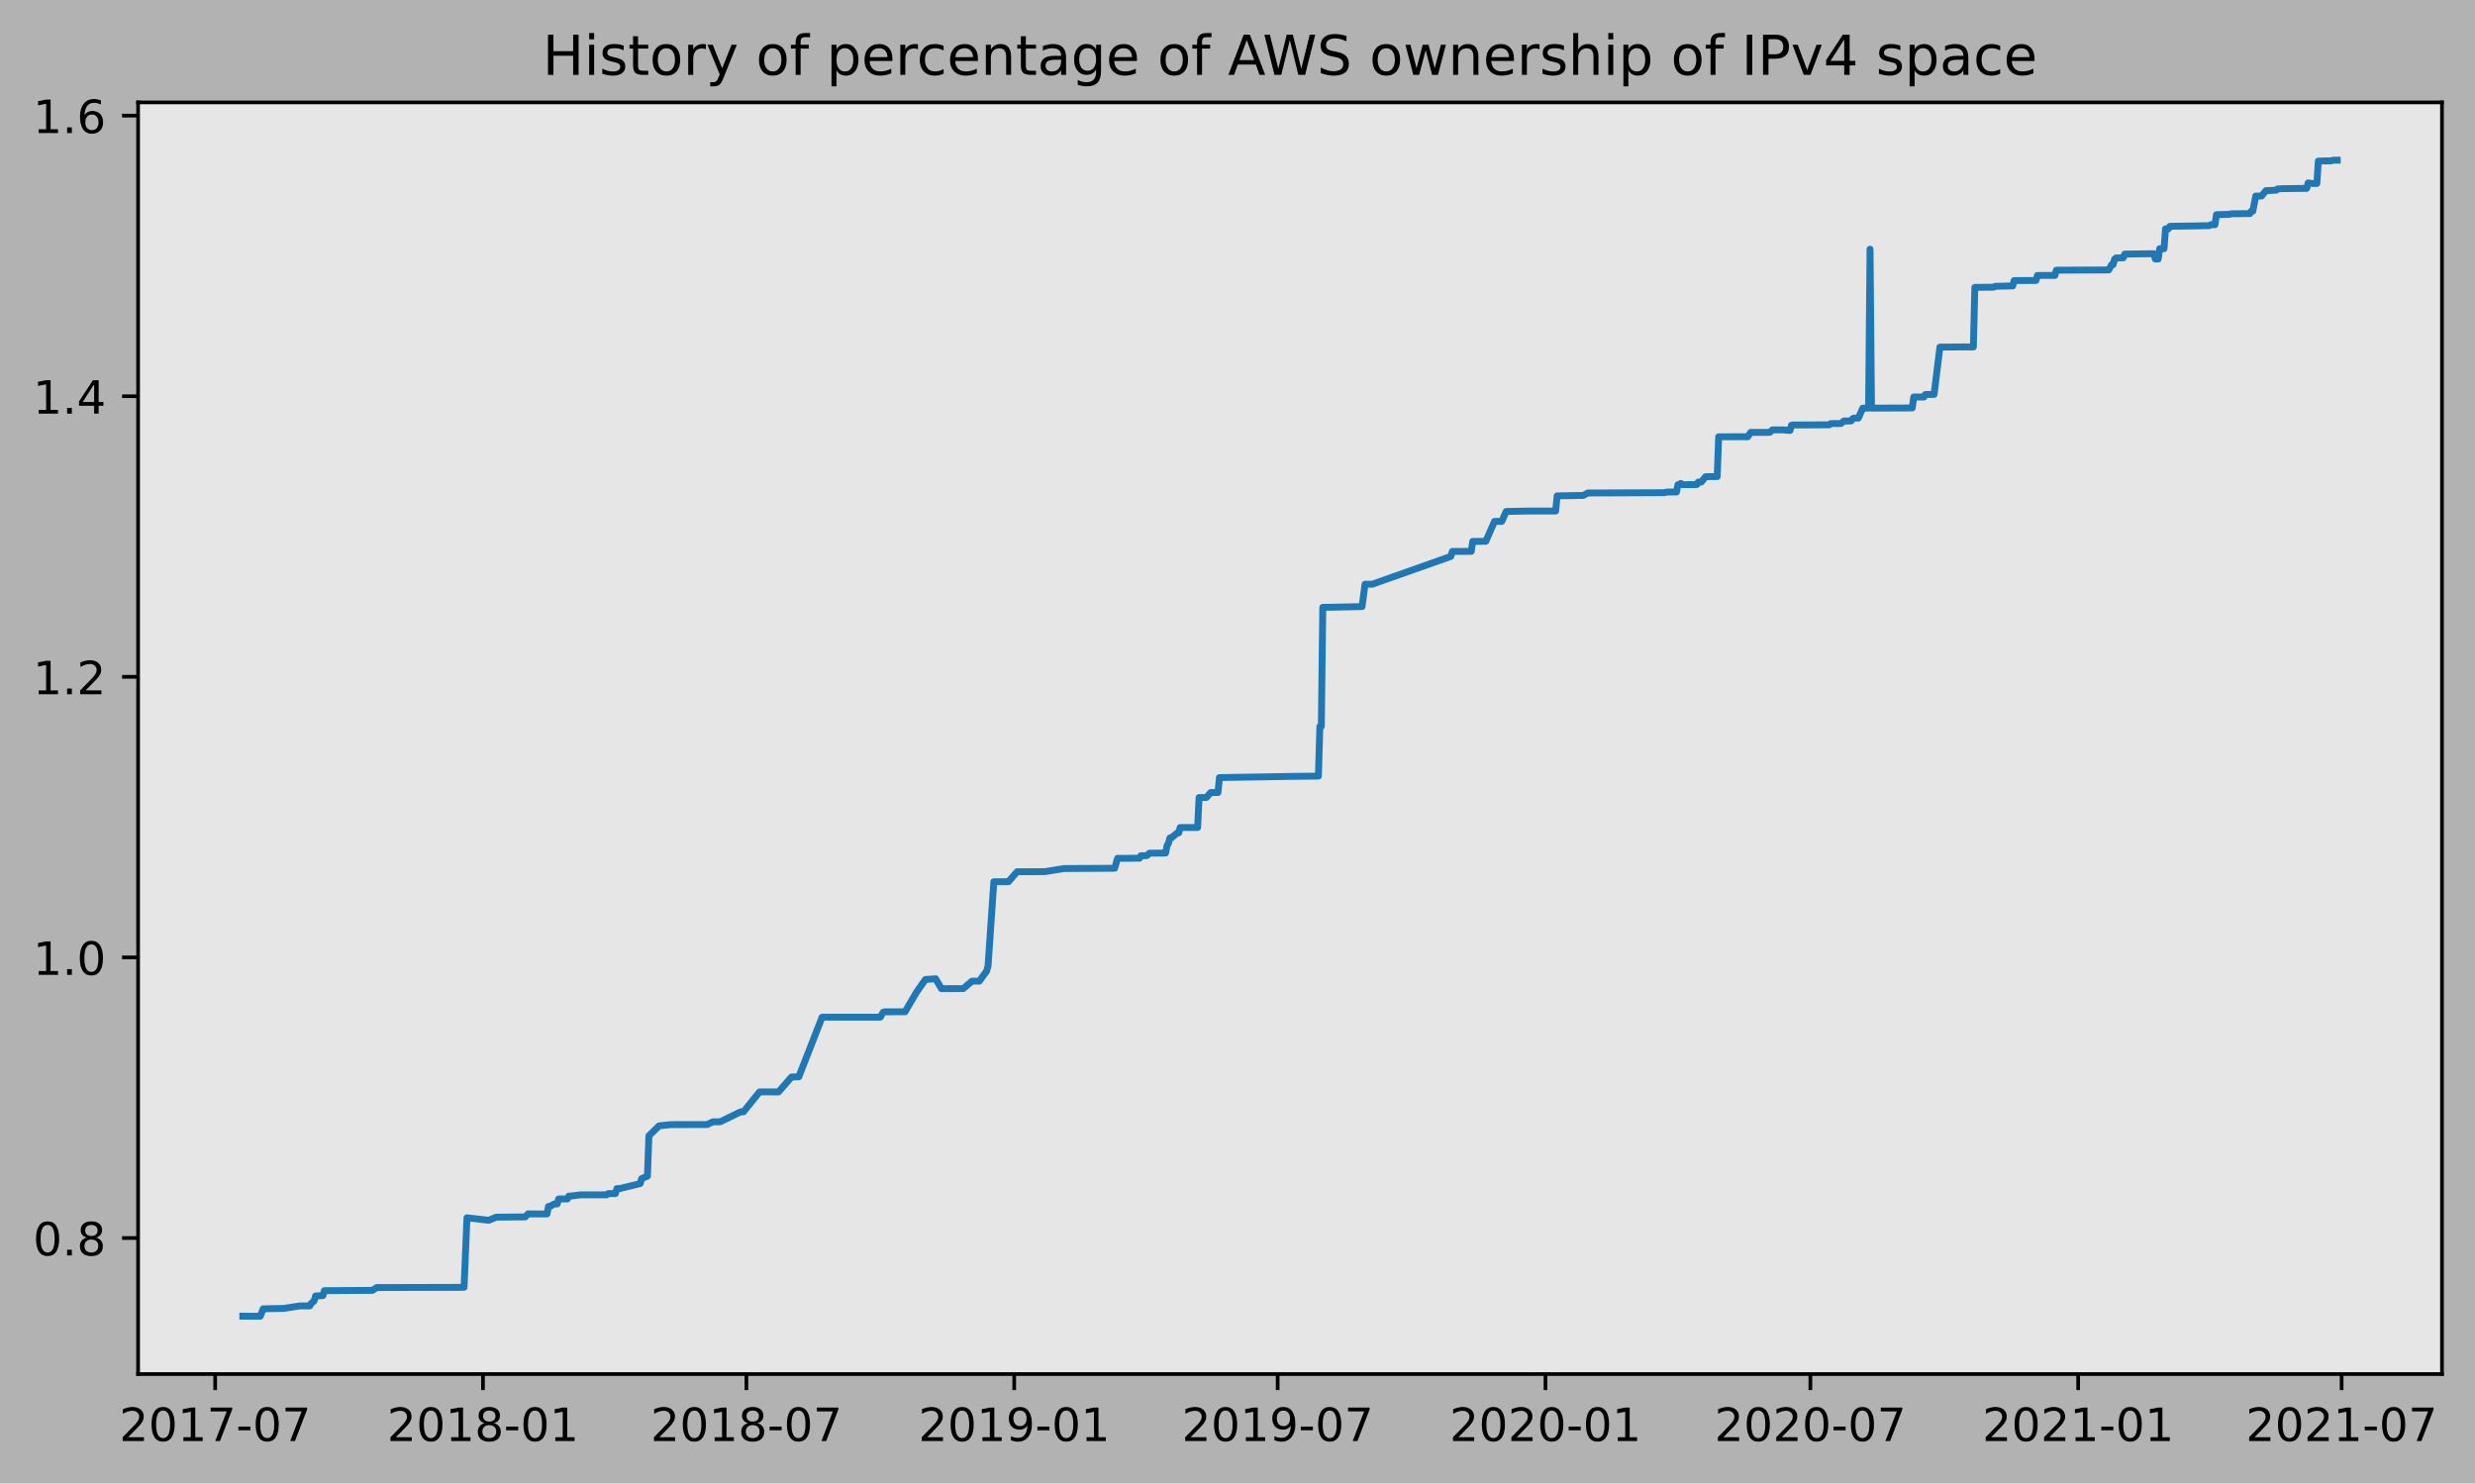
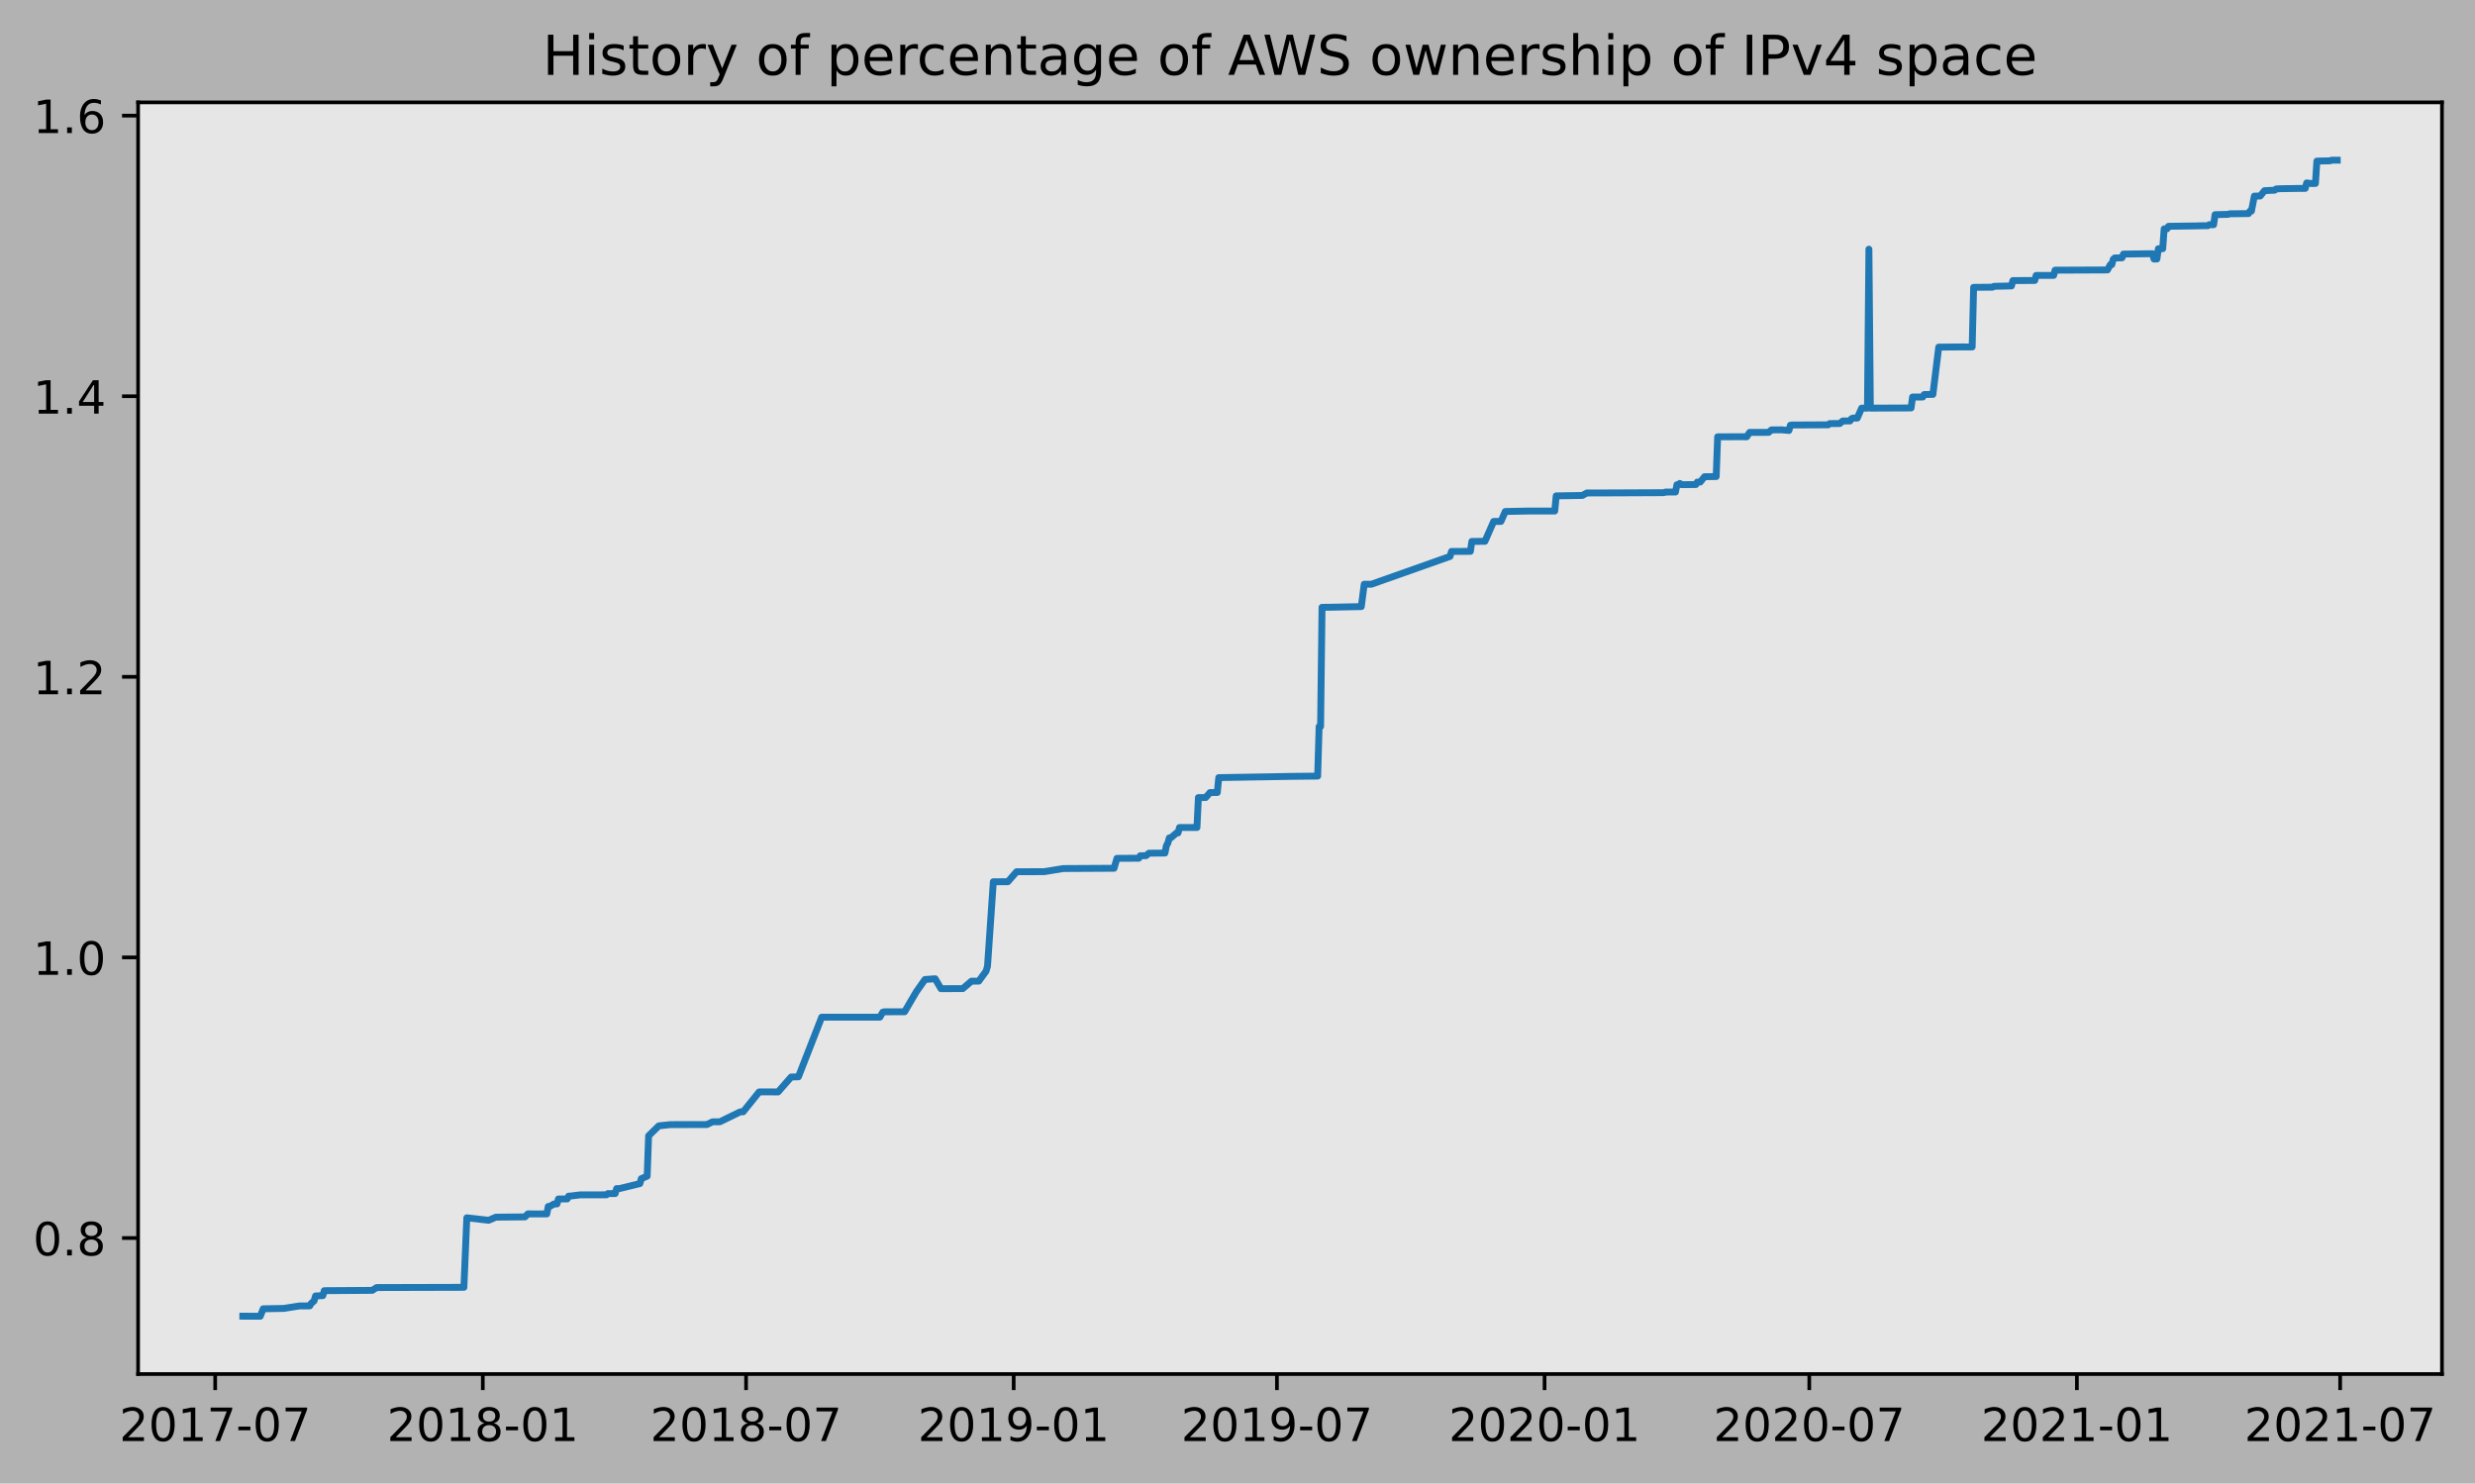
<svg xmlns="http://www.w3.org/2000/svg" xmlns:xlink="http://www.w3.org/1999/xlink" height="323.396pt" version="1.1" viewBox="0 0 539.503 323.396" width="539.503pt">
  <defs>
    <style type="text/css">
*{stroke-linecap:butt;stroke-linejoin:round;}
  </style>
  </defs>
  <g id="figure_1">
    <g id="patch_1">
      <path d="M 0 323.396  L 539.503 323.396  L 539.503 0  L 0 0  z " style="fill:#b2b2b2;" />
    </g>
    <g id="axes_1">
      <g id="patch_2">
        <path d="M 30.103 299.518  L 532.303 299.518  L 532.303 22.318  L 30.103 22.318  z " style="fill:#e6e6e6;" />
      </g>
      <g id="matplotlib.axis_1">
        <g id="xtick_1">
          <g id="line2d_1">
            <defs>
-               <path d="M 0 0  L 0 3.5  " id="ma27683b4c5" style="stroke:#000000;stroke-width:0.8;" />
-             </defs>
-             <g>
-               <use style="stroke:#000000;stroke-width:0.8;" x="46.902" xlink:href="#ma27683b4c5" y="299.518" />
+               <path d="M 0 0  L 0 3.5  " id="m4deb471608" style="stroke:#000000;stroke-width:0.8;" />
+             </defs>
+             <g>
+               <use style="stroke:#000000;stroke-width:0.8;" x="46.907" xlink:href="#m4deb471608" y="299.518" />
            </g>
          </g>
          <g id="text_1">
            <defs>
              <path d="M 19.188 8.297  L 53.609 8.297  L 53.609 0  L 7.328 0  L 7.328 8.297  Q 12.938 14.109 22.625 23.891  Q 32.328 33.688 34.812 36.531  Q 39.547 41.844 41.422 45.531  Q 43.312 49.219 43.312 52.781  Q 43.312 58.594 39.234 62.25  Q 35.156 65.922 28.609 65.922  Q 23.969 65.922 18.812 64.312  Q 13.672 62.703 7.812 59.422  L 7.812 69.391  Q 13.766 71.781 18.938 73  Q 24.125 74.219 28.422 74.219  Q 39.75 74.219 46.484 68.547  Q 53.219 62.891 53.219 53.422  Q 53.219 48.922 51.531 44.891  Q 49.859 40.875 45.406 35.406  Q 44.188 33.984 37.641 27.219  Q 31.109 20.453 19.188 8.297  z " id="DejaVuSans-50" />
              <path d="M 31.781 66.406  Q 24.172 66.406 20.328 58.906  Q 16.5 51.422 16.5 36.375  Q 16.5 21.391 20.328 13.891  Q 24.172 6.391 31.781 6.391  Q 39.453 6.391 43.281 13.891  Q 47.125 21.391 47.125 36.375  Q 47.125 51.422 43.281 58.906  Q 39.453 66.406 31.781 66.406  z M 31.781 74.219  Q 44.047 74.219 50.516 64.516  Q 56.984 54.828 56.984 36.375  Q 56.984 17.969 50.516 8.266  Q 44.047 -1.422 31.781 -1.422  Q 19.531 -1.422 13.062 8.266  Q 6.594 17.969 6.594 36.375  Q 6.594 54.828 13.062 64.516  Q 19.531 74.219 31.781 74.219  z " id="DejaVuSans-48" />
              <path d="M 12.406 8.297  L 28.516 8.297  L 28.516 63.922  L 10.984 60.406  L 10.984 69.391  L 28.422 72.906  L 38.281 72.906  L 38.281 8.297  L 54.391 8.297  L 54.391 0  L 12.406 0  z " id="DejaVuSans-49" />
              <path d="M 8.203 72.906  L 55.078 72.906  L 55.078 68.703  L 28.609 0  L 18.312 0  L 43.219 64.594  L 8.203 64.594  z " id="DejaVuSans-55" />
              <path d="M 4.891 31.391  L 31.203 31.391  L 31.203 23.391  L 4.891 23.391  z " id="DejaVuSans-45" />
            </defs>
-             <g transform="translate(26.01094 314.1166)scale(0.1 -0.1)">
+             <g transform="translate(26.01513 314.1166)scale(0.1 -0.1)">
              <use xlink:href="#DejaVuSans-50" />
              <use x="63.623" xlink:href="#DejaVuSans-48" />
              <use x="127.246" xlink:href="#DejaVuSans-49" />
              <use x="190.869" xlink:href="#DejaVuSans-55" />
              <use x="254.492" xlink:href="#DejaVuSans-45" />
              <use x="290.576" xlink:href="#DejaVuSans-48" />
              <use x="354.199" xlink:href="#DejaVuSans-55" />
            </g>
          </g>
        </g>
        <g id="xtick_2">
          <g id="line2d_2">
            <g>
-               <use style="stroke:#000000;stroke-width:0.8;" x="105.279" xlink:href="#ma27683b4c5" y="299.518" />
+               <use style="stroke:#000000;stroke-width:0.8;" x="105.243" xlink:href="#m4deb471608" y="299.518" />
            </g>
          </g>
          <g id="text_2">
            <defs>
              <path d="M 31.781 34.625  Q 24.75 34.625 20.719 30.859  Q 16.703 27.094 16.703 20.516  Q 16.703 13.922 20.719 10.156  Q 24.75 6.391 31.781 6.391  Q 38.812 6.391 42.859 10.172  Q 46.922 13.969 46.922 20.516  Q 46.922 27.094 42.891 30.859  Q 38.875 34.625 31.781 34.625  z M 21.922 38.812  Q 15.578 40.375 12.031 44.719  Q 8.5 49.078 8.5 55.328  Q 8.5 64.062 14.719 69.141  Q 20.953 74.219 31.781 74.219  Q 42.672 74.219 48.875 69.141  Q 55.078 64.062 55.078 55.328  Q 55.078 49.078 51.531 44.719  Q 48 40.375 41.703 38.812  Q 48.828 37.156 52.797 32.312  Q 56.781 27.484 56.781 20.516  Q 56.781 9.906 50.312 4.234  Q 43.844 -1.422 31.781 -1.422  Q 19.734 -1.422 13.25 4.234  Q 6.781 9.906 6.781 20.516  Q 6.781 27.484 10.781 32.312  Q 14.797 37.156 21.922 38.812  z M 18.312 54.391  Q 18.312 48.734 21.844 45.562  Q 25.391 42.391 31.781 42.391  Q 38.141 42.391 41.719 45.562  Q 45.312 48.734 45.312 54.391  Q 45.312 60.062 41.719 63.234  Q 38.141 66.406 31.781 66.406  Q 25.391 66.406 21.844 63.234  Q 18.312 60.062 18.312 54.391  z " id="DejaVuSans-56" />
            </defs>
-             <g transform="translate(84.38784 314.1166)scale(0.1 -0.1)">
+             <g transform="translate(84.35149 314.1166)scale(0.1 -0.1)">
              <use xlink:href="#DejaVuSans-50" />
              <use x="63.623" xlink:href="#DejaVuSans-48" />
              <use x="127.246" xlink:href="#DejaVuSans-49" />
              <use x="190.869" xlink:href="#DejaVuSans-56" />
              <use x="254.492" xlink:href="#DejaVuSans-45" />
              <use x="290.576" xlink:href="#DejaVuSans-48" />
              <use x="354.199" xlink:href="#DejaVuSans-49" />
            </g>
          </g>
        </g>
        <g id="xtick_3">
          <g id="line2d_3">
            <g>
-               <use style="stroke:#000000;stroke-width:0.8;" x="162.704" xlink:href="#ma27683b4c5" y="299.518" />
+               <use style="stroke:#000000;stroke-width:0.8;" x="162.628" xlink:href="#m4deb471608" y="299.518" />
            </g>
          </g>
          <g id="text_3">
-             <g transform="translate(141.813 314.1166)scale(0.1 -0.1)">
+             <g transform="translate(141.7367 314.1166)scale(0.1 -0.1)">
              <use xlink:href="#DejaVuSans-50" />
              <use x="63.623" xlink:href="#DejaVuSans-48" />
              <use x="127.246" xlink:href="#DejaVuSans-49" />
              <use x="190.869" xlink:href="#DejaVuSans-56" />
              <use x="254.492" xlink:href="#DejaVuSans-45" />
              <use x="290.576" xlink:href="#DejaVuSans-48" />
              <use x="354.199" xlink:href="#DejaVuSans-55" />
            </g>
          </g>
        </g>
        <g id="xtick_4">
          <g id="line2d_4">
            <g>
-               <use style="stroke:#000000;stroke-width:0.8;" x="221.081" xlink:href="#ma27683b4c5" y="299.518" />
+               <use style="stroke:#000000;stroke-width:0.8;" x="220.964" xlink:href="#m4deb471608" y="299.518" />
            </g>
          </g>
          <g id="text_4">
            <defs>
              <path d="M 10.984 1.516  L 10.984 10.5  Q 14.703 8.734 18.5 7.812  Q 22.312 6.891 25.984 6.891  Q 35.75 6.891 40.891 13.453  Q 46.047 20.016 46.781 33.406  Q 43.953 29.203 39.594 26.953  Q 35.25 24.703 29.984 24.703  Q 19.047 24.703 12.672 31.312  Q 6.297 37.938 6.297 49.422  Q 6.297 60.641 12.938 67.422  Q 19.578 74.219 30.609 74.219  Q 43.266 74.219 49.922 64.516  Q 56.594 54.828 56.594 36.375  Q 56.594 19.141 48.406 8.859  Q 40.234 -1.422 26.422 -1.422  Q 22.703 -1.422 18.891 -0.688  Q 15.094 0.047 10.984 1.516  z M 30.609 32.422  Q 37.25 32.422 41.125 36.953  Q 45.016 41.5 45.016 49.422  Q 45.016 57.281 41.125 61.844  Q 37.25 66.406 30.609 66.406  Q 23.969 66.406 20.094 61.844  Q 16.219 57.281 16.219 49.422  Q 16.219 41.5 20.094 36.953  Q 23.969 32.422 30.609 32.422  z " id="DejaVuSans-57" />
            </defs>
-             <g transform="translate(200.1899 314.1166)scale(0.1 -0.1)">
+             <g transform="translate(200.0731 314.1166)scale(0.1 -0.1)">
              <use xlink:href="#DejaVuSans-50" />
              <use x="63.623" xlink:href="#DejaVuSans-48" />
              <use x="127.246" xlink:href="#DejaVuSans-49" />
              <use x="190.869" xlink:href="#DejaVuSans-57" />
              <use x="254.492" xlink:href="#DejaVuSans-45" />
              <use x="290.576" xlink:href="#DejaVuSans-48" />
              <use x="354.199" xlink:href="#DejaVuSans-49" />
            </g>
          </g>
        </g>
        <g id="xtick_5">
          <g id="line2d_5">
            <g>
-               <use style="stroke:#000000;stroke-width:0.8;" x="278.506" xlink:href="#ma27683b4c5" y="299.518" />
+               <use style="stroke:#000000;stroke-width:0.8;" x="278.35" xlink:href="#m4deb471608" y="299.518" />
            </g>
          </g>
          <g id="text_5">
-             <g transform="translate(257.615 314.1166)scale(0.1 -0.1)">
+             <g transform="translate(257.4583 314.1166)scale(0.1 -0.1)">
              <use xlink:href="#DejaVuSans-50" />
              <use x="63.623" xlink:href="#DejaVuSans-48" />
              <use x="127.246" xlink:href="#DejaVuSans-49" />
              <use x="190.869" xlink:href="#DejaVuSans-57" />
              <use x="254.492" xlink:href="#DejaVuSans-45" />
              <use x="290.576" xlink:href="#DejaVuSans-48" />
              <use x="354.199" xlink:href="#DejaVuSans-55" />
            </g>
          </g>
        </g>
        <g id="xtick_6">
          <g id="line2d_6">
            <g>
-               <use style="stroke:#000000;stroke-width:0.8;" x="336.883" xlink:href="#ma27683b4c5" y="299.518" />
+               <use style="stroke:#000000;stroke-width:0.8;" x="336.686" xlink:href="#m4deb471608" y="299.518" />
            </g>
          </g>
          <g id="text_6">
-             <g transform="translate(315.9919 314.1166)scale(0.1 -0.1)">
+             <g transform="translate(315.7947 314.1166)scale(0.1 -0.1)">
              <use xlink:href="#DejaVuSans-50" />
              <use x="63.623" xlink:href="#DejaVuSans-48" />
              <use x="127.246" xlink:href="#DejaVuSans-50" />
              <use x="190.869" xlink:href="#DejaVuSans-48" />
              <use x="254.492" xlink:href="#DejaVuSans-45" />
              <use x="290.576" xlink:href="#DejaVuSans-48" />
              <use x="354.199" xlink:href="#DejaVuSans-49" />
            </g>
          </g>
        </g>
        <g id="xtick_7">
          <g id="line2d_7">
            <g>
-               <use style="stroke:#000000;stroke-width:0.8;" x="394.626" xlink:href="#ma27683b4c5" y="299.518" />
+               <use style="stroke:#000000;stroke-width:0.8;" x="394.388" xlink:href="#m4deb471608" y="299.518" />
            </g>
          </g>
          <g id="text_7">
-             <g transform="translate(373.7342 314.1166)scale(0.1 -0.1)">
+             <g transform="translate(373.4969 314.1166)scale(0.1 -0.1)">
              <use xlink:href="#DejaVuSans-50" />
              <use x="63.623" xlink:href="#DejaVuSans-48" />
              <use x="127.246" xlink:href="#DejaVuSans-50" />
              <use x="190.869" xlink:href="#DejaVuSans-48" />
              <use x="254.492" xlink:href="#DejaVuSans-45" />
              <use x="290.576" xlink:href="#DejaVuSans-48" />
              <use x="354.199" xlink:href="#DejaVuSans-55" />
            </g>
          </g>
        </g>
        <g id="xtick_8">
          <g id="line2d_8">
            <g>
-               <use style="stroke:#000000;stroke-width:0.8;" x="453.003" xlink:href="#ma27683b4c5" y="299.518" />
+               <use style="stroke:#000000;stroke-width:0.8;" x="452.725" xlink:href="#m4deb471608" y="299.518" />
            </g>
          </g>
          <g id="text_8">
-             <g transform="translate(432.1111 314.1166)scale(0.1 -0.1)">
+             <g transform="translate(431.8333 314.1166)scale(0.1 -0.1)">
              <use xlink:href="#DejaVuSans-50" />
              <use x="63.623" xlink:href="#DejaVuSans-48" />
              <use x="127.246" xlink:href="#DejaVuSans-50" />
              <use x="190.869" xlink:href="#DejaVuSans-49" />
              <use x="254.492" xlink:href="#DejaVuSans-45" />
              <use x="290.576" xlink:href="#DejaVuSans-48" />
              <use x="354.199" xlink:href="#DejaVuSans-49" />
            </g>
          </g>
        </g>
        <g id="xtick_9">
          <g id="line2d_9">
            <g>
-               <use style="stroke:#000000;stroke-width:0.8;" x="510.428" xlink:href="#ma27683b4c5" y="299.518" />
+               <use style="stroke:#000000;stroke-width:0.8;" x="510.11" xlink:href="#m4deb471608" y="299.518" />
            </g>
          </g>
          <g id="text_9">
-             <g transform="translate(489.5362 314.1166)scale(0.1 -0.1)">
+             <g transform="translate(489.2185 314.1166)scale(0.1 -0.1)">
              <use xlink:href="#DejaVuSans-50" />
              <use x="63.623" xlink:href="#DejaVuSans-48" />
              <use x="127.246" xlink:href="#DejaVuSans-50" />
              <use x="190.869" xlink:href="#DejaVuSans-49" />
              <use x="254.492" xlink:href="#DejaVuSans-45" />
              <use x="290.576" xlink:href="#DejaVuSans-48" />
              <use x="354.199" xlink:href="#DejaVuSans-55" />
            </g>
          </g>
        </g>
      </g>
      <g id="matplotlib.axis_2">
        <g id="ytick_1">
          <g id="line2d_10">
            <defs>
-               <path d="M 0 0  L -3.5 0  " id="m55123c75da" style="stroke:#000000;stroke-width:0.8;" />
-             </defs>
-             <g>
-               <use style="stroke:#000000;stroke-width:0.8;" x="30.103" xlink:href="#m55123c75da" y="269.862" />
+               <path d="M 0 0  L -3.5 0  " id="m5ed45fca06" style="stroke:#000000;stroke-width:0.8;" />
+             </defs>
+             <g>
+               <use style="stroke:#000000;stroke-width:0.8;" x="30.103" xlink:href="#m5ed45fca06" y="269.862" />
            </g>
          </g>
          <g id="text_10">
            <defs>
              <path d="M 10.688 12.406  L 21 12.406  L 21 0  L 10.688 0  z " id="DejaVuSans-46" />
            </defs>
            <g transform="translate(7.2 273.6608)scale(0.1 -0.1)">
              <use xlink:href="#DejaVuSans-48" />
              <use x="63.623" xlink:href="#DejaVuSans-46" />
              <use x="95.41" xlink:href="#DejaVuSans-56" />
            </g>
          </g>
        </g>
        <g id="ytick_2">
          <g id="line2d_11">
            <g>
-               <use style="stroke:#000000;stroke-width:0.8;" x="30.103" xlink:href="#m55123c75da" y="208.697" />
+               <use style="stroke:#000000;stroke-width:0.8;" x="30.103" xlink:href="#m5ed45fca06" y="208.697" />
            </g>
          </g>
          <g id="text_11">
            <g transform="translate(7.2 212.4967)scale(0.1 -0.1)">
              <use xlink:href="#DejaVuSans-49" />
              <use x="63.623" xlink:href="#DejaVuSans-46" />
              <use x="95.41" xlink:href="#DejaVuSans-48" />
            </g>
          </g>
        </g>
        <g id="ytick_3">
          <g id="line2d_12">
            <g>
-               <use style="stroke:#000000;stroke-width:0.8;" x="30.103" xlink:href="#m55123c75da" y="147.533" />
+               <use style="stroke:#000000;stroke-width:0.8;" x="30.103" xlink:href="#m5ed45fca06" y="147.533" />
            </g>
          </g>
          <g id="text_12">
            <g transform="translate(7.2 151.3326)scale(0.1 -0.1)">
              <use xlink:href="#DejaVuSans-49" />
              <use x="63.623" xlink:href="#DejaVuSans-46" />
              <use x="95.41" xlink:href="#DejaVuSans-50" />
            </g>
          </g>
        </g>
        <g id="ytick_4">
          <g id="line2d_13">
            <g>
-               <use style="stroke:#000000;stroke-width:0.8;" x="30.103" xlink:href="#m55123c75da" y="86.369" />
+               <use style="stroke:#000000;stroke-width:0.8;" x="30.103" xlink:href="#m5ed45fca06" y="86.369" />
            </g>
          </g>
          <g id="text_13">
            <defs>
              <path d="M 37.797 64.312  L 12.891 25.391  L 37.797 25.391  z M 35.203 72.906  L 47.609 72.906  L 47.609 25.391  L 58.016 25.391  L 58.016 17.188  L 47.609 17.188  L 47.609 0  L 37.797 0  L 37.797 17.188  L 4.891 17.188  L 4.891 26.703  z " id="DejaVuSans-52" />
            </defs>
-             <g transform="translate(7.2 90.16858)scale(0.1 -0.1)">
+             <g transform="translate(7.2 90.16859)scale(0.1 -0.1)">
              <use xlink:href="#DejaVuSans-49" />
              <use x="63.623" xlink:href="#DejaVuSans-46" />
              <use x="95.41" xlink:href="#DejaVuSans-52" />
            </g>
          </g>
        </g>
        <g id="ytick_5">
          <g id="line2d_14">
            <g>
-               <use style="stroke:#000000;stroke-width:0.8;" x="30.103" xlink:href="#m55123c75da" y="25.205" />
+               <use style="stroke:#000000;stroke-width:0.8;" x="30.103" xlink:href="#m5ed45fca06" y="25.205" />
            </g>
          </g>
          <g id="text_14">
            <defs>
              <path d="M 33.016 40.375  Q 26.375 40.375 22.484 35.828  Q 18.609 31.297 18.609 23.391  Q 18.609 15.531 22.484 10.953  Q 26.375 6.391 33.016 6.391  Q 39.656 6.391 43.531 10.953  Q 47.406 15.531 47.406 23.391  Q 47.406 31.297 43.531 35.828  Q 39.656 40.375 33.016 40.375  z M 52.594 71.297  L 52.594 62.312  Q 48.875 64.062 45.094 64.984  Q 41.312 65.922 37.594 65.922  Q 27.828 65.922 22.672 59.328  Q 17.531 52.734 16.797 39.406  Q 19.672 43.656 24.016 45.922  Q 28.375 48.188 33.594 48.188  Q 44.578 48.188 50.953 41.516  Q 57.328 34.859 57.328 23.391  Q 57.328 12.156 50.688 5.359  Q 44.047 -1.422 33.016 -1.422  Q 20.359 -1.422 13.672 8.266  Q 6.984 17.969 6.984 36.375  Q 6.984 53.656 15.188 63.938  Q 23.391 74.219 37.203 74.219  Q 40.922 74.219 44.703 73.484  Q 48.484 72.75 52.594 71.297  z " id="DejaVuSans-54" />
            </defs>
-             <g transform="translate(7.2 29.00451)scale(0.1 -0.1)">
+             <g transform="translate(7.2 29.00453)scale(0.1 -0.1)">
              <use xlink:href="#DejaVuSans-49" />
              <use x="63.623" xlink:href="#DejaVuSans-46" />
              <use x="95.41" xlink:href="#DejaVuSans-54" />
            </g>
          </g>
        </g>
      </g>
      <g id="line2d_15">
-         <path clip-path="url(#p5e50597b06)" d="M 52.93 286.906  L 56.738 286.918  L 57.372 285.294  L 61.814 285.214  L 65.304 284.672  L 67.525 284.661  L 67.842 284.119  L 68.476 283.578  L 68.794 282.495  L 70.38 282.428  L 70.697 281.345  L 81.167 281.275  L 82.119 280.666  L 101.155 280.616  L 101.789 265.458  L 106.548 265.999  L 108.135 265.322  L 114.48 265.261  L 115.114 264.61  L 119.239 264.611  L 119.556 262.987  L 119.873 262.983  L 120.825 262.44  L 121.46 262.438  L 121.777 261.355  L 123.681 261.353  L 123.998 260.733  L 124.315 260.73  L 126.536 260.459  L 132.247 260.451  L 132.564 260.18  L 134.15 260.178  L 134.468 259.095  L 135.102 259.087  L 139.544 258.004  L 139.861 256.921  L 141.13 256.38  L 141.448 247.583  L 143.668 245.417  L 146.207 245.146  L 154.138 245.136  L 155.407 244.527  L 156.994 244.527  L 161.435 242.361  L 162.07 242.355  L 165.56 238.022  L 167.463 238.012  L 169.684 238.028  L 172.54 234.771  L 174.126 234.727  L 179.202 221.73  L 191.893 221.723  L 192.527 220.64  L 192.845 220.556  L 197.286 220.549  L 199.824 216.218  L 201.728 213.512  L 203.949 213.349  L 205.218 215.514  L 209.977 215.495  L 211.881 213.871  L 213.467 213.869  L 215.053 211.703  L 215.37 210.612  L 216.64 192.206  L 219.812 192.198  L 221.716 190.024  L 227.744 190.005  L 231.868 189.328  L 241.704 189.274  L 242.973 189.274  L 243.607 187.106  L 248.366 187.082  L 248.683 186.541  L 249.952 186.522  L 250.587 185.98  L 254.077 185.951  L 254.394 184.327  L 254.711 183.785  L 255.029 182.643  L 255.346 182.641  L 256.615 181.558  L 256.932 181.558  L 257.25 180.385  L 261.057 180.379  L 261.374 173.857  L 262.96 173.847  L 263.912 172.762  L 265.498 172.753  L 265.816 169.5  L 281.679 169.236  L 287.39 169.174  L 287.707 158.373  L 288.024 158.372  L 288.342 132.387  L 290.245 132.365  L 296.908 132.228  L 297.542 127.356  L 299.129 127.345  L 316.261 121.289  L 316.578 120.206  L 320.703 120.189  L 321.02 118.024  L 323.875 117.994  L 325.779 113.664  L 327.365 113.661  L 328.317 111.496  L 333.076 111.401  L 339.104 111.391  L 339.421 108.094  L 345.132 108.001  L 346.084 107.462  L 350.843 107.449  L 362.899 107.396  L 363.216 107.261  L 365.437 107.252  L 365.754 105.662  L 366.072 105.662  L 366.389 105.378  L 366.706 105.645  L 369.879 105.623  L 370.196 105.084  L 370.831 105.082  L 371.783 103.912  L 374.321 103.884  L 374.638 95.218  L 378.762 95.199  L 380.983 95.204  L 381.618 94.256  L 385.742 94.252  L 386.377 93.711  L 388.598 93.695  L 390.184 93.838  L 390.501 92.696  L 390.818 92.644  L 398.75 92.603  L 399.067 92.332  L 401.288 92.323  L 401.923 91.767  L 403.509 91.76  L 403.826 91.27  L 404.144 91.134  L 405.095 91.134  L 406.047 88.969  L 407.316 88.969  L 407.634 54.32  L 407.951 88.966  L 416.834 88.925  L 417.152 86.544  L 419.372 86.544  L 419.69 86  L 421.593 85.971  L 422.862 75.668  L 427.939 75.625  L 430.159 75.629  L 430.477 62.637  L 434.601 62.599  L 434.918 62.411  L 438.726 62.328  L 439.043 61.161  L 443.802 61.14  L 444.119 60.039  L 447.926 60.032  L 448.244 58.894  L 459.665 58.844  L 460.3 57.685  L 460.617 57.685  L 460.934 56.508  L 461.251 56.233  L 462.838 56.201  L 463.155 55.389  L 469.5 55.298  L 469.818 56.464  L 470.452 56.461  L 470.769 54.215  L 471.721 54.215  L 472.038 49.884  L 472.673 49.88  L 472.99 49.331  L 479.018 49.241  L 480.287 49.204  L 481.556 49.198  L 481.874 48.982  L 482.826 48.981  L 483.143 46.797  L 485.998 46.72  L 486.315 46.605  L 490.44 46.557  L 490.757 46.014  L 491.074 46.011  L 491.709 42.746  L 492.978 42.73  L 493.93 41.563  L 496.151 41.458  L 496.468 41.187  L 497.42 41.133  L 501.861 41.066  L 502.813 41.066  L 503.131 39.872  L 504.082 40.004  L 505.034 39.995  L 505.351 35.121  L 506.303 35.091  L 508.207 35.06  L 508.524 34.924  L 509.476 34.918  L 509.476 34.918  " style="fill:none;stroke:#1f77b4;stroke-linecap:square;stroke-width:1.5;" />
+         <path clip-path="url(#pe27379e7a5)" d="M 52.93 286.906  L 56.735 286.918  L 57.369 285.294  L 61.808 285.214  L 65.295 284.672  L 67.514 284.661  L 67.832 284.119  L 68.466 283.578  L 68.783 282.495  L 70.368 282.428  L 70.685 281.345  L 81.147 281.275  L 82.099 280.666  L 101.121 280.616  L 101.755 265.458  L 106.511 265.999  L 108.096 265.322  L 114.437 265.261  L 115.071 264.61  L 119.193 264.611  L 119.51 262.987  L 119.827 262.983  L 120.778 262.44  L 121.412 262.438  L 121.729 261.355  L 123.632 261.353  L 123.949 260.733  L 124.266 260.73  L 126.485 260.459  L 132.192 260.451  L 132.509 260.18  L 134.094 260.178  L 134.411 259.095  L 135.045 259.087  L 139.484 258.004  L 139.801 256.921  L 141.069 256.38  L 141.386 247.583  L 143.605 245.417  L 146.142 245.146  L 154.068 245.136  L 155.336 244.527  L 156.921 244.527  L 161.36 242.361  L 161.994 242.355  L 165.482 238.022  L 167.384 238.012  L 169.603 238.028  L 172.457 234.771  L 174.042 234.727  L 179.114 221.73  L 191.796 221.723  L 192.43 220.64  L 192.747 220.556  L 197.186 220.549  L 199.722 216.218  L 201.625 213.512  L 203.844 213.349  L 205.112 215.514  L 209.868 215.495  L 211.77 213.871  L 213.355 213.869  L 214.941 211.703  L 215.258 210.612  L 216.526 192.206  L 219.696 192.198  L 221.599 190.024  L 227.622 190.005  L 231.744 189.328  L 241.572 189.274  L 242.841 189.274  L 243.475 187.106  L 248.23 187.082  L 248.547 186.541  L 249.816 186.522  L 250.45 185.98  L 253.937 185.951  L 254.254 184.327  L 254.571 183.785  L 254.888 182.643  L 255.205 182.641  L 256.474 181.558  L 256.791 181.558  L 257.108 180.385  L 260.912 180.379  L 261.229 173.857  L 262.814 173.847  L 263.766 172.762  L 265.351 172.753  L 265.668 169.5  L 281.52 169.236  L 287.227 169.174  L 287.544 158.373  L 287.861 158.372  L 288.178 132.387  L 290.08 132.365  L 296.738 132.228  L 297.372 127.356  L 298.958 127.345  L 316.078 121.289  L 316.395 120.206  L 320.517 120.189  L 320.834 118.024  L 323.687 117.994  L 325.589 113.664  L 327.175 113.661  L 328.126 111.496  L 332.882 111.401  L 338.905 111.391  L 339.222 108.094  L 344.929 108.001  L 345.88 107.462  L 350.636 107.449  L 362.684 107.396  L 363.001 107.261  L 365.22 107.252  L 365.537 105.662  L 365.854 105.662  L 366.171 105.378  L 366.488 105.645  L 369.659 105.623  L 369.976 105.084  L 370.61 105.082  L 371.561 103.912  L 374.097 103.884  L 374.414 95.218  L 378.536 95.199  L 380.755 95.204  L 381.389 94.256  L 385.511 94.252  L 386.145 93.711  L 388.364 93.695  L 389.95 93.838  L 390.267 92.696  L 390.584 92.644  L 398.51 92.603  L 398.827 92.332  L 401.046 92.323  L 401.68 91.767  L 403.266 91.76  L 403.583 91.27  L 403.9 91.134  L 404.851 91.134  L 405.802 88.969  L 407.07 88.969  L 407.387 54.32  L 407.704 88.966  L 416.582 88.925  L 416.899 86.544  L 419.118 86.544  L 419.435 86  L 421.337 85.971  L 422.605 75.668  L 427.678 75.625  L 429.897 75.63  L 430.214 62.637  L 434.336 62.599  L 434.653 62.411  L 438.458 62.328  L 438.775 61.161  L 443.53 61.14  L 443.847 60.039  L 447.652 60.032  L 447.969 58.894  L 459.383 58.844  L 460.017 57.685  L 460.334 57.685  L 460.651 56.508  L 460.968 56.233  L 462.553 56.201  L 462.87 55.389  L 469.211 55.298  L 469.528 56.464  L 470.162 56.461  L 470.479 54.215  L 471.43 54.215  L 471.747 49.884  L 472.382 49.88  L 472.699 49.331  L 478.722 49.241  L 479.991 49.204  L 481.259 49.198  L 481.576 48.982  L 482.527 48.981  L 482.844 46.797  L 485.697 46.72  L 486.014 46.605  L 490.136 46.557  L 490.453 46.014  L 490.77 46.011  L 491.404 42.746  L 492.672 42.731  L 493.624 41.563  L 495.843 41.458  L 496.16 41.187  L 497.111 41.133  L 501.55 41.066  L 502.501 41.066  L 502.818 39.872  L 503.769 40.004  L 504.72 39.995  L 505.037 35.121  L 505.988 35.091  L 507.891 35.06  L 508.208 34.924  L 509.476 34.918  L 509.476 34.918  " style="fill:none;stroke:#1f77b4;stroke-linecap:square;stroke-width:1.5;" />
      </g>
      <g id="patch_3">
        <path d="M 30.103 299.518  L 30.103 22.318  " style="fill:none;stroke:#000000;stroke-linecap:square;stroke-linejoin:miter;stroke-width:0.8;" />
      </g>
      <g id="patch_4">
        <path d="M 532.303 299.518  L 532.303 22.318  " style="fill:none;stroke:#000000;stroke-linecap:square;stroke-linejoin:miter;stroke-width:0.8;" />
      </g>
      <g id="patch_5">
        <path d="M 30.103 299.518  L 532.303 299.518  " style="fill:none;stroke:#000000;stroke-linecap:square;stroke-linejoin:miter;stroke-width:0.8;" />
      </g>
      <g id="patch_6">
        <path d="M 30.103 22.318  L 532.303 22.318  " style="fill:none;stroke:#000000;stroke-linecap:square;stroke-linejoin:miter;stroke-width:0.8;" />
      </g>
      <g id="text_15">
        <defs>
          <path d="M 9.812 72.906  L 19.672 72.906  L 19.672 43.016  L 55.516 43.016  L 55.516 72.906  L 65.375 72.906  L 65.375 0  L 55.516 0  L 55.516 34.719  L 19.672 34.719  L 19.672 0  L 9.812 0  z " id="DejaVuSans-72" />
          <path d="M 9.422 54.688  L 18.406 54.688  L 18.406 0  L 9.422 0  z M 9.422 75.984  L 18.406 75.984  L 18.406 64.594  L 9.422 64.594  z " id="DejaVuSans-105" />
          <path d="M 44.281 53.078  L 44.281 44.578  Q 40.484 46.531 36.375 47.5  Q 32.281 48.484 27.875 48.484  Q 21.188 48.484 17.844 46.438  Q 14.5 44.391 14.5 40.281  Q 14.5 37.156 16.891 35.375  Q 19.281 33.594 26.516 31.984  L 29.594 31.297  Q 39.156 29.25 43.188 25.516  Q 47.219 21.781 47.219 15.094  Q 47.219 7.469 41.188 3.016  Q 35.156 -1.422 24.609 -1.422  Q 20.219 -1.422 15.453 -0.562  Q 10.688 0.297 5.422 2  L 5.422 11.281  Q 10.406 8.688 15.234 7.391  Q 20.062 6.109 24.812 6.109  Q 31.156 6.109 34.562 8.281  Q 37.984 10.453 37.984 14.406  Q 37.984 18.062 35.516 20.016  Q 33.062 21.969 24.703 23.781  L 21.578 24.516  Q 13.234 26.266 9.516 29.906  Q 5.812 33.547 5.812 39.891  Q 5.812 47.609 11.281 51.797  Q 16.75 56 26.812 56  Q 31.781 56 36.172 55.266  Q 40.578 54.547 44.281 53.078  z " id="DejaVuSans-115" />
          <path d="M 18.312 70.219  L 18.312 54.688  L 36.812 54.688  L 36.812 47.703  L 18.312 47.703  L 18.312 18.016  Q 18.312 11.328 20.141 9.422  Q 21.969 7.516 27.594 7.516  L 36.812 7.516  L 36.812 0  L 27.594 0  Q 17.188 0 13.234 3.875  Q 9.281 7.766 9.281 18.016  L 9.281 47.703  L 2.688 47.703  L 2.688 54.688  L 9.281 54.688  L 9.281 70.219  z " id="DejaVuSans-116" />
          <path d="M 30.609 48.391  Q 23.391 48.391 19.188 42.75  Q 14.984 37.109 14.984 27.297  Q 14.984 17.484 19.156 11.844  Q 23.344 6.203 30.609 6.203  Q 37.797 6.203 41.984 11.859  Q 46.188 17.531 46.188 27.297  Q 46.188 37.016 41.984 42.703  Q 37.797 48.391 30.609 48.391  z M 30.609 56  Q 42.328 56 49.016 48.375  Q 55.719 40.766 55.719 27.297  Q 55.719 13.875 49.016 6.219  Q 42.328 -1.422 30.609 -1.422  Q 18.844 -1.422 12.172 6.219  Q 5.516 13.875 5.516 27.297  Q 5.516 40.766 12.172 48.375  Q 18.844 56 30.609 56  z " id="DejaVuSans-111" />
          <path d="M 41.109 46.297  Q 39.594 47.172 37.812 47.578  Q 36.031 48 33.891 48  Q 26.266 48 22.188 43.047  Q 18.109 38.094 18.109 28.812  L 18.109 0  L 9.078 0  L 9.078 54.688  L 18.109 54.688  L 18.109 46.188  Q 20.953 51.172 25.484 53.578  Q 30.031 56 36.531 56  Q 37.453 56 38.578 55.875  Q 39.703 55.766 41.062 55.516  z " id="DejaVuSans-114" />
          <path d="M 32.172 -5.078  Q 28.375 -14.844 24.75 -17.812  Q 21.141 -20.797 15.094 -20.797  L 7.906 -20.797  L 7.906 -13.281  L 13.188 -13.281  Q 16.891 -13.281 18.938 -11.516  Q 21 -9.766 23.484 -3.219  L 25.094 0.875  L 2.984 54.688  L 12.5 54.688  L 29.594 11.922  L 46.688 54.688  L 56.203 54.688  z " id="DejaVuSans-121" />
          <path id="DejaVuSans-32" />
          <path d="M 37.109 75.984  L 37.109 68.5  L 28.516 68.5  Q 23.688 68.5 21.797 66.547  Q 19.922 64.594 19.922 59.516  L 19.922 54.688  L 34.719 54.688  L 34.719 47.703  L 19.922 47.703  L 19.922 0  L 10.891 0  L 10.891 47.703  L 2.297 47.703  L 2.297 54.688  L 10.891 54.688  L 10.891 58.5  Q 10.891 67.625 15.141 71.797  Q 19.391 75.984 28.609 75.984  z " id="DejaVuSans-102" />
          <path d="M 18.109 8.203  L 18.109 -20.797  L 9.078 -20.797  L 9.078 54.688  L 18.109 54.688  L 18.109 46.391  Q 20.953 51.266 25.266 53.625  Q 29.594 56 35.594 56  Q 45.562 56 51.781 48.094  Q 58.016 40.188 58.016 27.297  Q 58.016 14.406 51.781 6.484  Q 45.562 -1.422 35.594 -1.422  Q 29.594 -1.422 25.266 0.953  Q 20.953 3.328 18.109 8.203  z M 48.688 27.297  Q 48.688 37.203 44.609 42.844  Q 40.531 48.484 33.406 48.484  Q 26.266 48.484 22.188 42.844  Q 18.109 37.203 18.109 27.297  Q 18.109 17.391 22.188 11.75  Q 26.266 6.109 33.406 6.109  Q 40.531 6.109 44.609 11.75  Q 48.688 17.391 48.688 27.297  z " id="DejaVuSans-112" />
          <path d="M 56.203 29.594  L 56.203 25.203  L 14.891 25.203  Q 15.484 15.922 20.484 11.062  Q 25.484 6.203 34.422 6.203  Q 39.594 6.203 44.453 7.469  Q 49.312 8.734 54.109 11.281  L 54.109 2.781  Q 49.266 0.734 44.188 -0.344  Q 39.109 -1.422 33.891 -1.422  Q 20.797 -1.422 13.156 6.188  Q 5.516 13.812 5.516 26.812  Q 5.516 40.234 12.766 48.109  Q 20.016 56 32.328 56  Q 43.359 56 49.781 48.891  Q 56.203 41.797 56.203 29.594  z M 47.219 32.234  Q 47.125 39.594 43.094 43.984  Q 39.062 48.391 32.422 48.391  Q 24.906 48.391 20.391 44.141  Q 15.875 39.891 15.188 32.172  z " id="DejaVuSans-101" />
          <path d="M 48.781 52.594  L 48.781 44.188  Q 44.969 46.297 41.141 47.344  Q 37.312 48.391 33.406 48.391  Q 24.656 48.391 19.812 42.844  Q 14.984 37.312 14.984 27.297  Q 14.984 17.281 19.812 11.734  Q 24.656 6.203 33.406 6.203  Q 37.312 6.203 41.141 7.25  Q 44.969 8.297 48.781 10.406  L 48.781 2.094  Q 45.016 0.344 40.984 -0.531  Q 36.969 -1.422 32.422 -1.422  Q 20.062 -1.422 12.781 6.344  Q 5.516 14.109 5.516 27.297  Q 5.516 40.672 12.859 48.328  Q 20.219 56 33.016 56  Q 37.156 56 41.109 55.141  Q 45.062 54.297 48.781 52.594  z " id="DejaVuSans-99" />
          <path d="M 54.891 33.016  L 54.891 0  L 45.906 0  L 45.906 32.719  Q 45.906 40.484 42.875 44.328  Q 39.844 48.188 33.797 48.188  Q 26.516 48.188 22.312 43.547  Q 18.109 38.922 18.109 30.906  L 18.109 0  L 9.078 0  L 9.078 54.688  L 18.109 54.688  L 18.109 46.188  Q 21.344 51.125 25.703 53.562  Q 30.078 56 35.797 56  Q 45.219 56 50.047 50.172  Q 54.891 44.344 54.891 33.016  z " id="DejaVuSans-110" />
          <path d="M 34.281 27.484  Q 23.391 27.484 19.188 25  Q 14.984 22.516 14.984 16.5  Q 14.984 11.719 18.141 8.906  Q 21.297 6.109 26.703 6.109  Q 34.188 6.109 38.703 11.406  Q 43.219 16.703 43.219 25.484  L 43.219 27.484  z M 52.203 31.203  L 52.203 0  L 43.219 0  L 43.219 8.297  Q 40.141 3.328 35.547 0.953  Q 30.953 -1.422 24.312 -1.422  Q 15.922 -1.422 10.953 3.297  Q 6 8.016 6 15.922  Q 6 25.141 12.172 29.828  Q 18.359 34.516 30.609 34.516  L 43.219 34.516  L 43.219 35.406  Q 43.219 41.609 39.141 45  Q 35.062 48.391 27.688 48.391  Q 23 48.391 18.547 47.266  Q 14.109 46.141 10.016 43.891  L 10.016 52.203  Q 14.938 54.109 19.578 55.047  Q 24.219 56 28.609 56  Q 40.484 56 46.344 49.844  Q 52.203 43.703 52.203 31.203  z " id="DejaVuSans-97" />
          <path d="M 45.406 27.984  Q 45.406 37.75 41.375 43.109  Q 37.359 48.484 30.078 48.484  Q 22.859 48.484 18.828 43.109  Q 14.797 37.75 14.797 27.984  Q 14.797 18.266 18.828 12.891  Q 22.859 7.516 30.078 7.516  Q 37.359 7.516 41.375 12.891  Q 45.406 18.266 45.406 27.984  z M 54.391 6.781  Q 54.391 -7.172 48.188 -13.984  Q 42 -20.797 29.203 -20.797  Q 24.469 -20.797 20.266 -20.094  Q 16.062 -19.391 12.109 -17.922  L 12.109 -9.188  Q 16.062 -11.328 19.922 -12.344  Q 23.781 -13.375 27.781 -13.375  Q 36.625 -13.375 41.016 -8.766  Q 45.406 -4.156 45.406 5.172  L 45.406 9.625  Q 42.625 4.781 38.281 2.391  Q 33.938 0 27.875 0  Q 17.828 0 11.672 7.656  Q 5.516 15.328 5.516 27.984  Q 5.516 40.672 11.672 48.328  Q 17.828 56 27.875 56  Q 33.938 56 38.281 53.609  Q 42.625 51.219 45.406 46.391  L 45.406 54.688  L 54.391 54.688  z " id="DejaVuSans-103" />
          <path d="M 34.188 63.188  L 20.797 26.906  L 47.609 26.906  z M 28.609 72.906  L 39.797 72.906  L 67.578 0  L 57.328 0  L 50.688 18.703  L 17.828 18.703  L 11.188 0  L 0.781 0  z " id="DejaVuSans-65" />
          <path d="M 3.328 72.906  L 13.281 72.906  L 28.609 11.281  L 43.891 72.906  L 54.984 72.906  L 70.312 11.281  L 85.594 72.906  L 95.609 72.906  L 77.297 0  L 64.891 0  L 49.516 63.281  L 33.984 0  L 21.578 0  z " id="DejaVuSans-87" />
          <path d="M 53.516 70.516  L 53.516 60.891  Q 47.906 63.578 42.922 64.891  Q 37.938 66.219 33.297 66.219  Q 25.25 66.219 20.875 63.094  Q 16.5 59.969 16.5 54.203  Q 16.5 49.359 19.406 46.891  Q 22.312 44.438 30.422 42.922  L 36.375 41.703  Q 47.406 39.594 52.656 34.297  Q 57.906 29 57.906 20.125  Q 57.906 9.516 50.797 4.047  Q 43.703 -1.422 29.984 -1.422  Q 24.812 -1.422 18.969 -0.25  Q 13.141 0.922 6.891 3.219  L 6.891 13.375  Q 12.891 10.016 18.656 8.297  Q 24.422 6.594 29.984 6.594  Q 38.422 6.594 43.016 9.906  Q 47.609 13.234 47.609 19.391  Q 47.609 24.75 44.312 27.781  Q 41.016 30.812 33.5 32.328  L 27.484 33.5  Q 16.453 35.688 11.516 40.375  Q 6.594 45.062 6.594 53.422  Q 6.594 63.094 13.406 68.656  Q 20.219 74.219 32.172 74.219  Q 37.312 74.219 42.625 73.281  Q 47.953 72.359 53.516 70.516  z " id="DejaVuSans-83" />
          <path d="M 4.203 54.688  L 13.188 54.688  L 24.422 12.016  L 35.594 54.688  L 46.188 54.688  L 57.422 12.016  L 68.609 54.688  L 77.594 54.688  L 63.281 0  L 52.688 0  L 40.922 44.828  L 29.109 0  L 18.5 0  z " id="DejaVuSans-119" />
          <path d="M 54.891 33.016  L 54.891 0  L 45.906 0  L 45.906 32.719  Q 45.906 40.484 42.875 44.328  Q 39.844 48.188 33.797 48.188  Q 26.516 48.188 22.312 43.547  Q 18.109 38.922 18.109 30.906  L 18.109 0  L 9.078 0  L 9.078 75.984  L 18.109 75.984  L 18.109 46.188  Q 21.344 51.125 25.703 53.562  Q 30.078 56 35.797 56  Q 45.219 56 50.047 50.172  Q 54.891 44.344 54.891 33.016  z " id="DejaVuSans-104" />
          <path d="M 9.812 72.906  L 19.672 72.906  L 19.672 0  L 9.812 0  z " id="DejaVuSans-73" />
          <path d="M 19.672 64.797  L 19.672 37.406  L 32.078 37.406  Q 38.969 37.406 42.719 40.969  Q 46.484 44.531 46.484 51.125  Q 46.484 57.672 42.719 61.234  Q 38.969 64.797 32.078 64.797  z M 9.812 72.906  L 32.078 72.906  Q 44.344 72.906 50.609 67.359  Q 56.891 61.812 56.891 51.125  Q 56.891 40.328 50.609 34.812  Q 44.344 29.297 32.078 29.297  L 19.672 29.297  L 19.672 0  L 9.812 0  z " id="DejaVuSans-80" />
          <path d="M 2.984 54.688  L 12.5 54.688  L 29.594 8.797  L 46.688 54.688  L 56.203 54.688  L 35.688 0  L 23.484 0  z " id="DejaVuSans-118" />
        </defs>
        <g transform="translate(118.2778 16.31812)scale(0.12 -0.12)">
          <use xlink:href="#DejaVuSans-72" />
          <use x="75.195" xlink:href="#DejaVuSans-105" />
          <use x="102.979" xlink:href="#DejaVuSans-115" />
          <use x="155.078" xlink:href="#DejaVuSans-116" />
          <use x="194.287" xlink:href="#DejaVuSans-111" />
          <use x="255.469" xlink:href="#DejaVuSans-114" />
          <use x="296.582" xlink:href="#DejaVuSans-121" />
          <use x="355.762" xlink:href="#DejaVuSans-32" />
          <use x="387.549" xlink:href="#DejaVuSans-111" />
          <use x="448.73" xlink:href="#DejaVuSans-102" />
          <use x="483.936" xlink:href="#DejaVuSans-32" />
          <use x="515.723" xlink:href="#DejaVuSans-112" />
          <use x="579.199" xlink:href="#DejaVuSans-101" />
          <use x="640.723" xlink:href="#DejaVuSans-114" />
          <use x="679.586" xlink:href="#DejaVuSans-99" />
          <use x="734.566" xlink:href="#DejaVuSans-101" />
          <use x="796.09" xlink:href="#DejaVuSans-110" />
          <use x="859.469" xlink:href="#DejaVuSans-116" />
          <use x="898.678" xlink:href="#DejaVuSans-97" />
          <use x="959.957" xlink:href="#DejaVuSans-103" />
          <use x="1023.434" xlink:href="#DejaVuSans-101" />
          <use x="1084.957" xlink:href="#DejaVuSans-32" />
          <use x="1116.744" xlink:href="#DejaVuSans-111" />
          <use x="1177.926" xlink:href="#DejaVuSans-102" />
          <use x="1213.131" xlink:href="#DejaVuSans-32" />
          <use x="1244.918" xlink:href="#DejaVuSans-65" />
          <use x="1307.826" xlink:href="#DejaVuSans-87" />
          <use x="1406.703" xlink:href="#DejaVuSans-83" />
          <use x="1470.18" xlink:href="#DejaVuSans-32" />
          <use x="1501.967" xlink:href="#DejaVuSans-111" />
          <use x="1563.148" xlink:href="#DejaVuSans-119" />
          <use x="1644.936" xlink:href="#DejaVuSans-110" />
          <use x="1708.314" xlink:href="#DejaVuSans-101" />
          <use x="1769.838" xlink:href="#DejaVuSans-114" />
          <use x="1810.951" xlink:href="#DejaVuSans-115" />
          <use x="1863.051" xlink:href="#DejaVuSans-104" />
          <use x="1926.43" xlink:href="#DejaVuSans-105" />
          <use x="1954.213" xlink:href="#DejaVuSans-112" />
          <use x="2017.689" xlink:href="#DejaVuSans-32" />
          <use x="2049.477" xlink:href="#DejaVuSans-111" />
          <use x="2110.658" xlink:href="#DejaVuSans-102" />
          <use x="2145.863" xlink:href="#DejaVuSans-32" />
          <use x="2177.65" xlink:href="#DejaVuSans-73" />
          <use x="2207.143" xlink:href="#DejaVuSans-80" />
          <use x="2267.445" xlink:href="#DejaVuSans-118" />
          <use x="2326.625" xlink:href="#DejaVuSans-52" />
          <use x="2390.248" xlink:href="#DejaVuSans-32" />
          <use x="2422.035" xlink:href="#DejaVuSans-115" />
          <use x="2474.135" xlink:href="#DejaVuSans-112" />
          <use x="2537.611" xlink:href="#DejaVuSans-97" />
          <use x="2598.891" xlink:href="#DejaVuSans-99" />
          <use x="2653.871" xlink:href="#DejaVuSans-101" />
        </g>
      </g>
    </g>
  </g>
  <defs>
-     <clipPath id="p5e50597b06">
+     <clipPath id="pe27379e7a5">
      <rect height="277.2" width="502.2" x="30.103" y="22.318" />
    </clipPath>
  </defs>
</svg>
